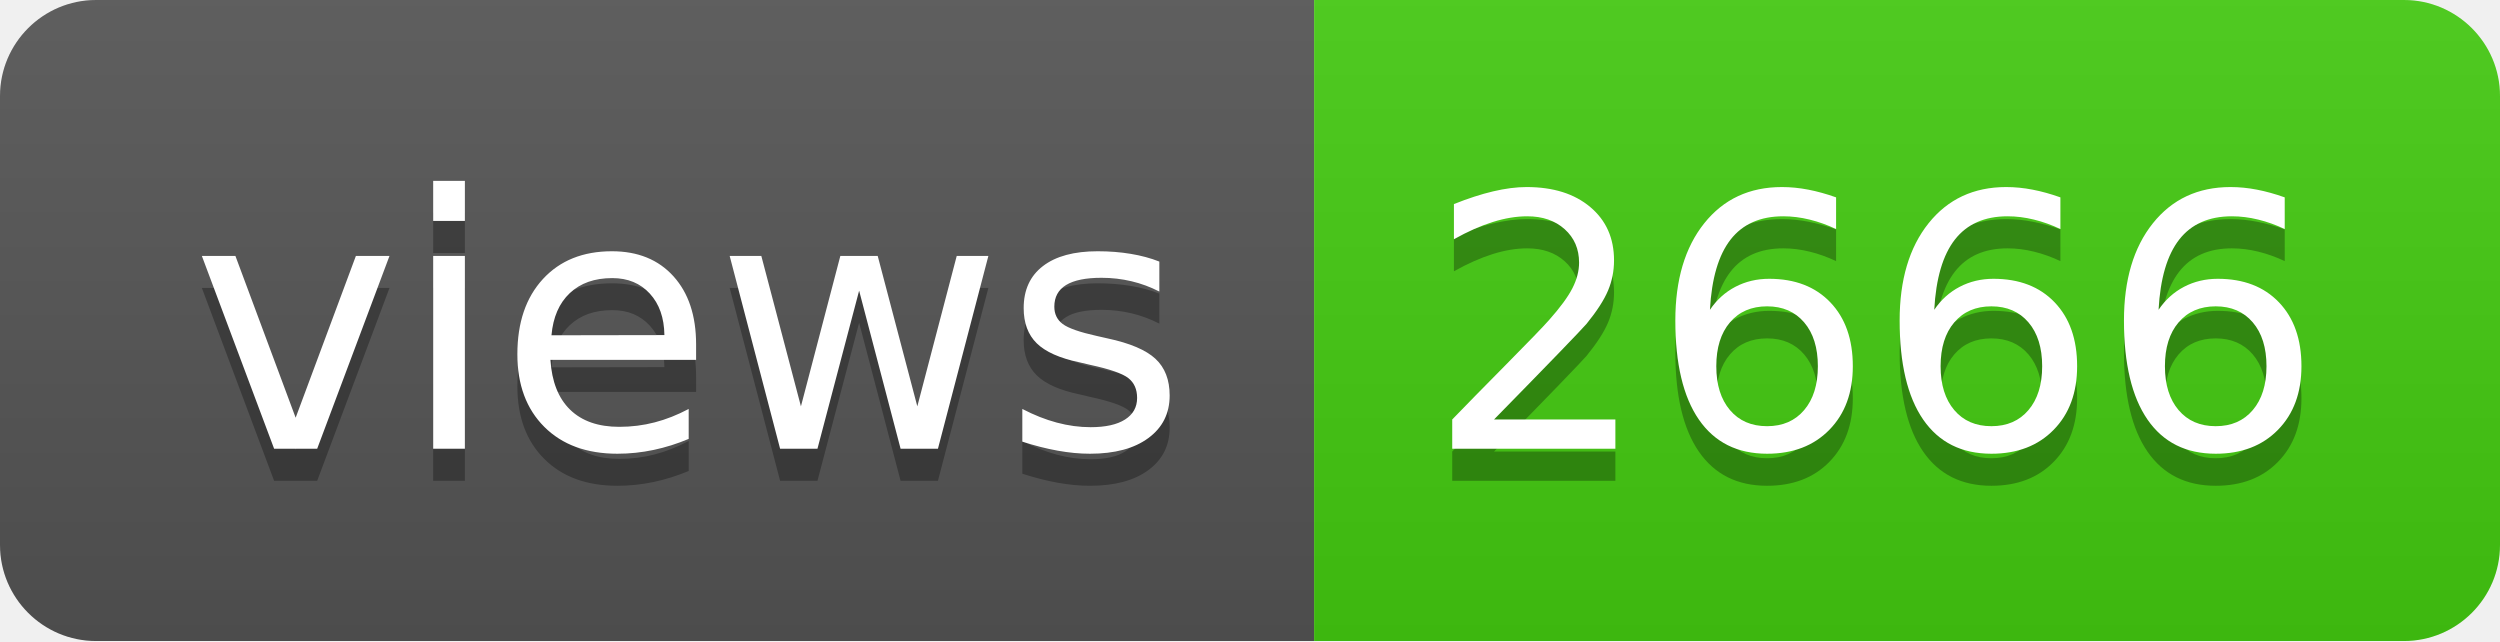
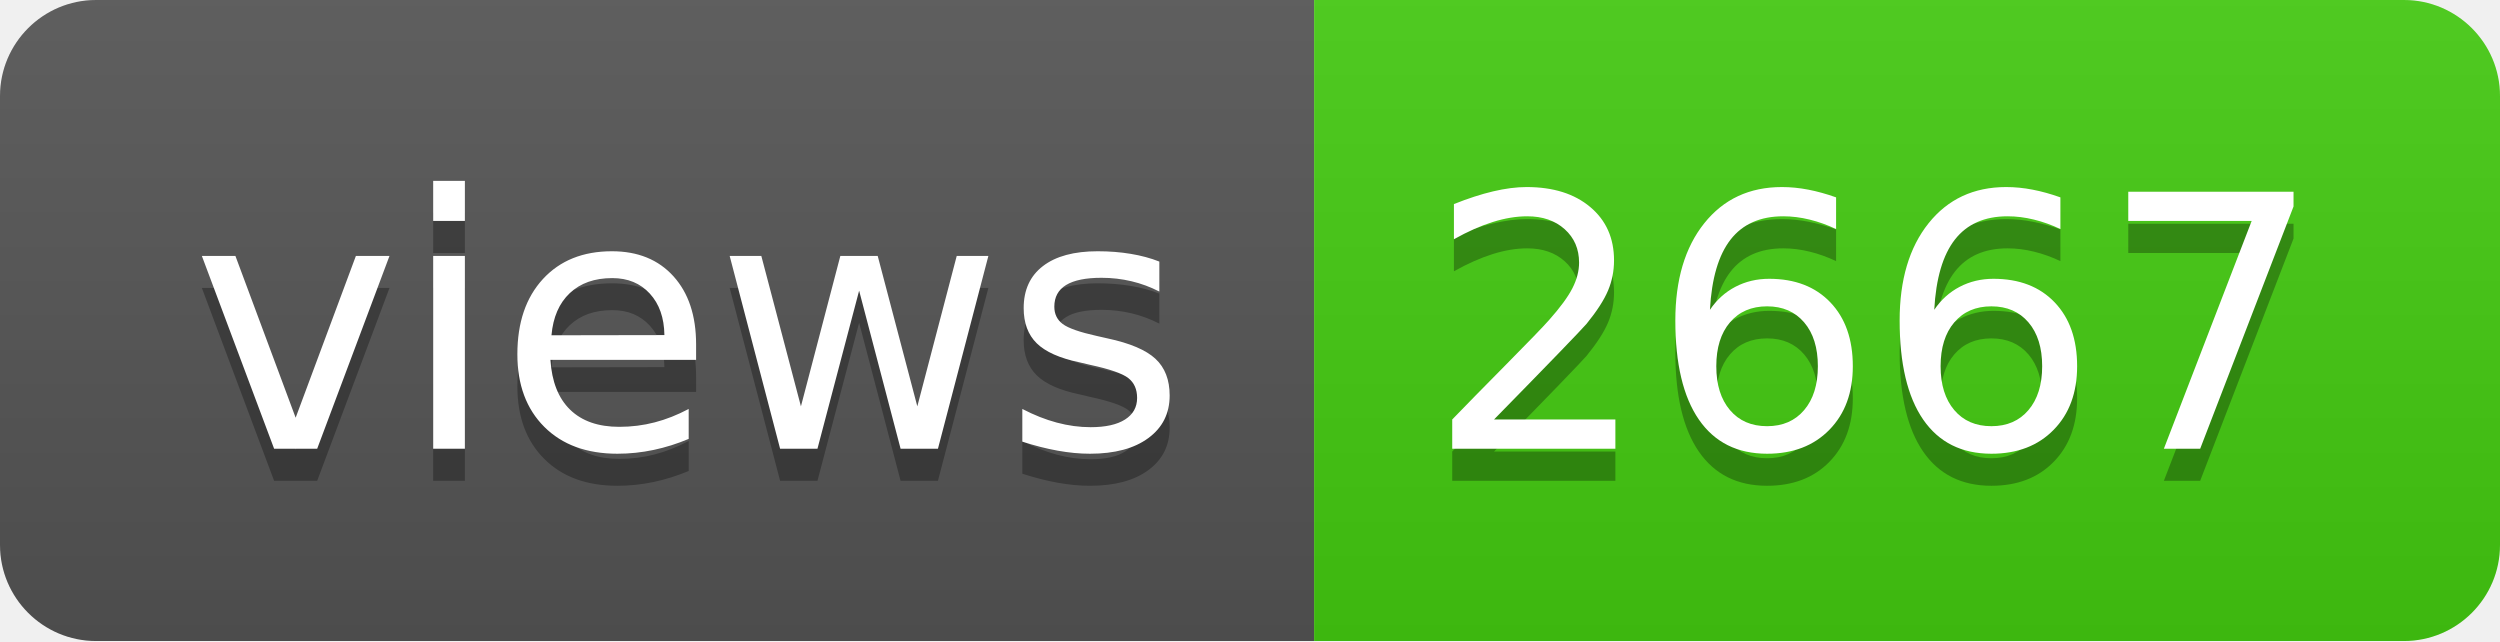
- <svg xmlns="http://www.w3.org/2000/svg" width="78" height="20" role="img" aria-label="views: 2666">
+ <svg xmlns="http://www.w3.org/2000/svg" width="78" height="20" role="img" aria-label="views: 2667">
  <linearGradient id="s" x2="0" y2="100%">
    <stop offset="0" stop-color="#bbb" stop-opacity=".1" />
    <stop offset="1" stop-opacity=".1" />
  </linearGradient>
  <clipPath id="r">
    <rect width="78" height="20" rx="3" fill="#fff" />
  </clipPath>
  <g clip-path="url(#r)">
    <rect width="41" height="20" fill="#555" />
    <rect x="41" width="37" height="20" fill="#4c1" />
    <rect width="78" height="20" fill="url(#s)" />
  </g>
  <g fill="#fff" text-anchor="middle" font-family="Verdana,Geneva,DejaVu Sans,sans-serif" text-rendering="geometricPrecision" font-size="110">
    <text aria-hidden="true" x="215" y="150" fill="#010101" fill-opacity=".3" transform="scale(.1)" textLength="310">views</text>
    <text x="215" y="140" transform="scale(.1)" fill="#fff" textLength="310">views</text>
-     <text aria-hidden="true" x="585" y="150" fill="#010101" fill-opacity=".3" transform="scale(.1)" textLength="270">2666</text>
-     <text x="585" y="140" transform="scale(.1)" fill="#fff" textLength="270">2666</text>
+     <text aria-hidden="true" x="585" y="150" fill="#010101" fill-opacity=".3" transform="scale(.1)" textLength="270">2667</text>
+     <text x="585" y="140" transform="scale(.1)" fill="#fff" textLength="270">2667</text>
  </g>
</svg>
